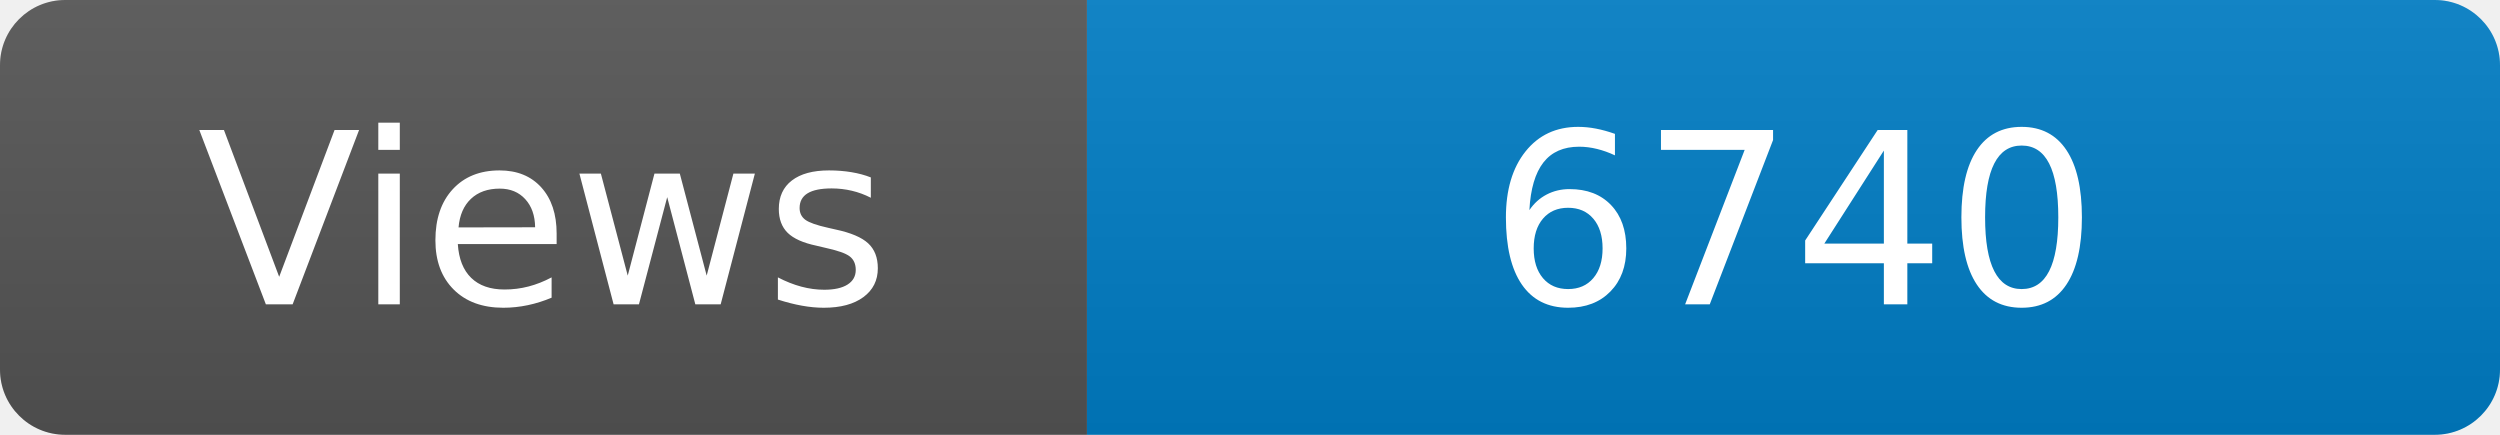
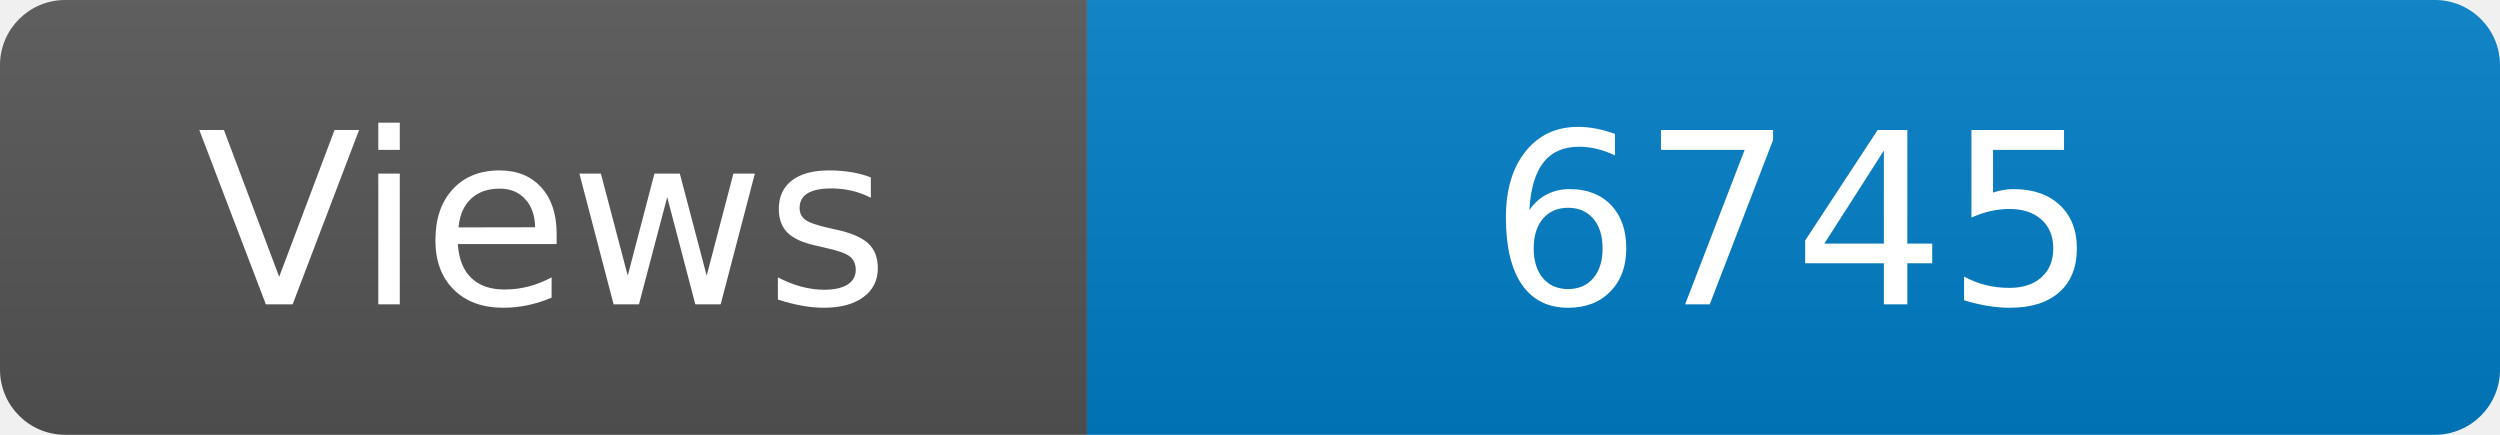
<svg xmlns="http://www.w3.org/2000/svg" width="115" height="20" role="img" aria-label="Maintained?: yes">
  <linearGradient id="s" x2="0" y2="100%">
    <stop offset="0" stop-color="#bbb" stop-opacity=".1" />
    <stop offset="1" stop-opacity=".1" />
  </linearGradient>
  <clipPath id="r">
    <rect width="115" height="20" rx="3" fill="#fff" />
  </clipPath>
  <g clip-path="url(#r)">
    <rect width="50" height="20" fill="#555" />
    <rect x="50" width="160" height="20" fill="#007ec6" />
    <rect width="115" height="20" fill="url(#s)" />
  </g>
  <g fill="#fff" text-anchor="middle" font-family="Verdana,Geneva,DejaVu Sans,sans-serif" font-size="110">
    <text x="250" y="140" transform="scale(.1)" fill="#fff">Views</text>
-     <text x="825" y="140" transform="scale(.1)" fill="#fff">6740</text>
+     <text x="825" y="140" transform="scale(.1)" fill="#fff">6745</text>
  </g>
</svg>
